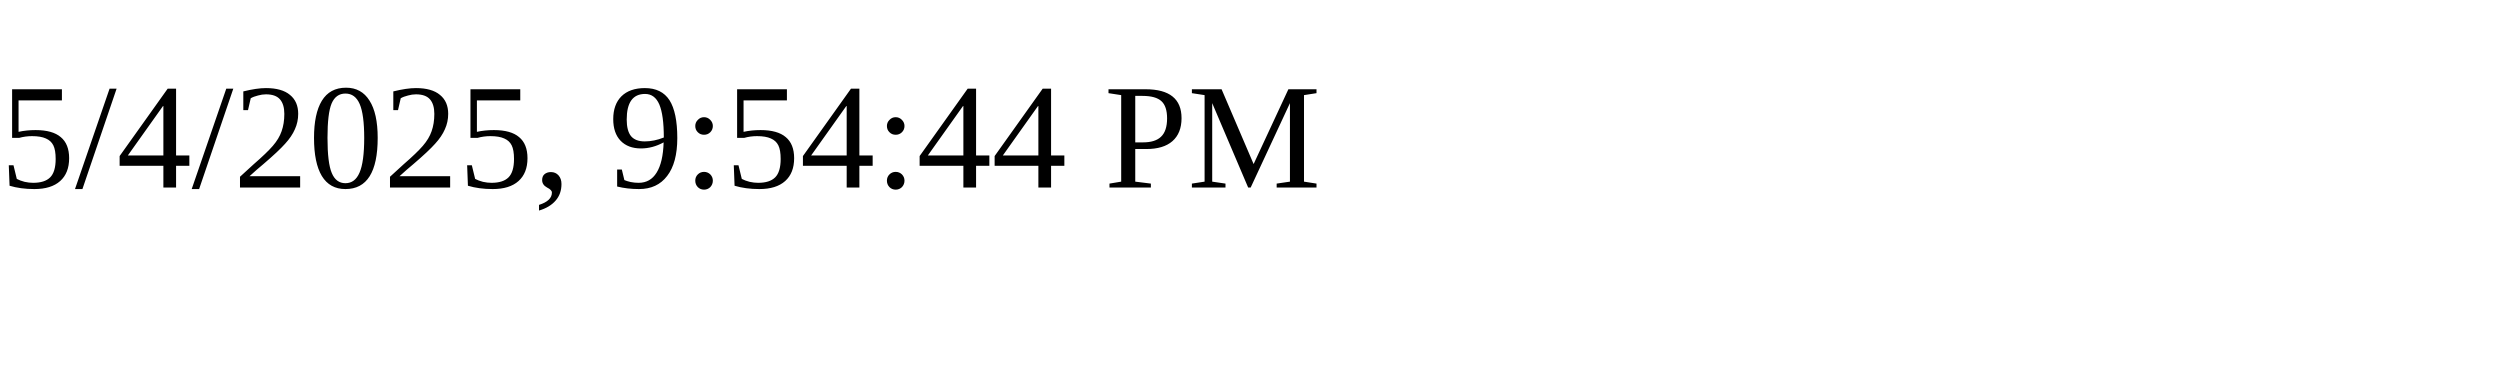
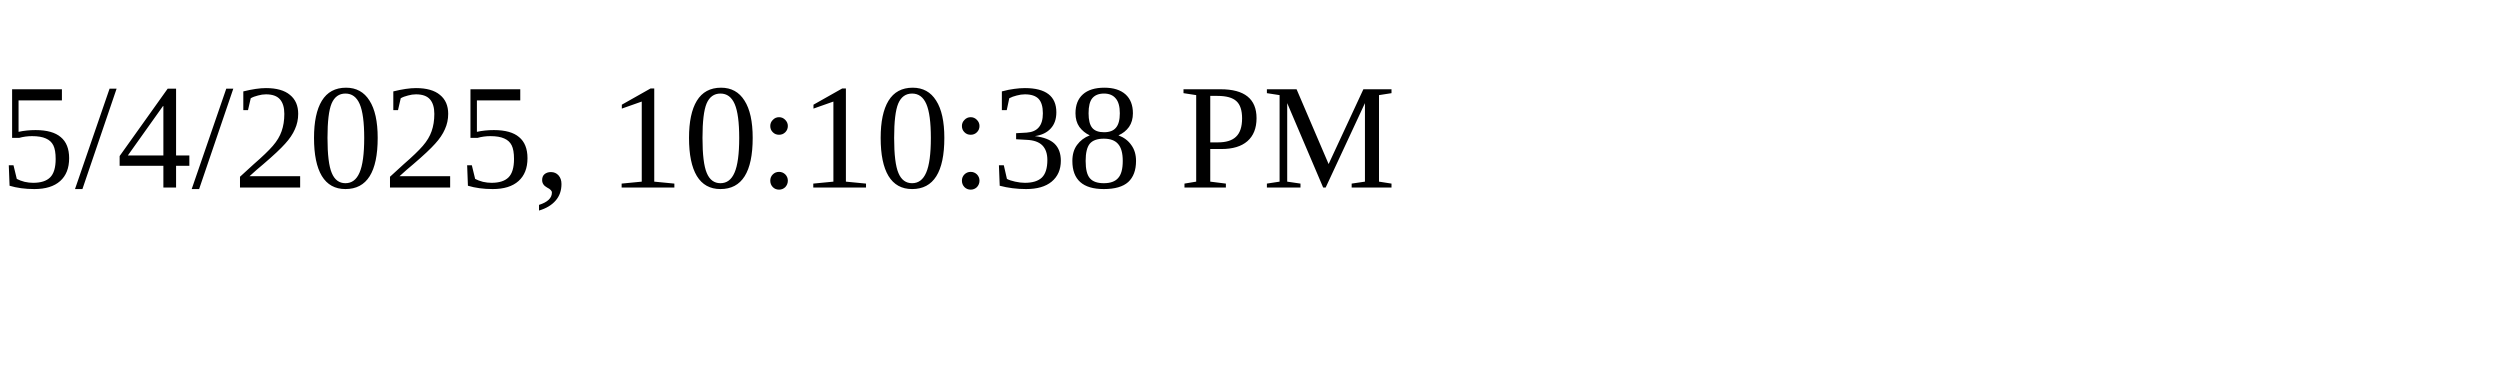
<svg xmlns="http://www.w3.org/2000/svg" height="30" width="200">
-   <text x="0" y="15">5/4/2025, 9:54:44 PM</text>
+   <text x="0" y="15">5/4/2025, 10:10:38 PM</text>
</svg>
